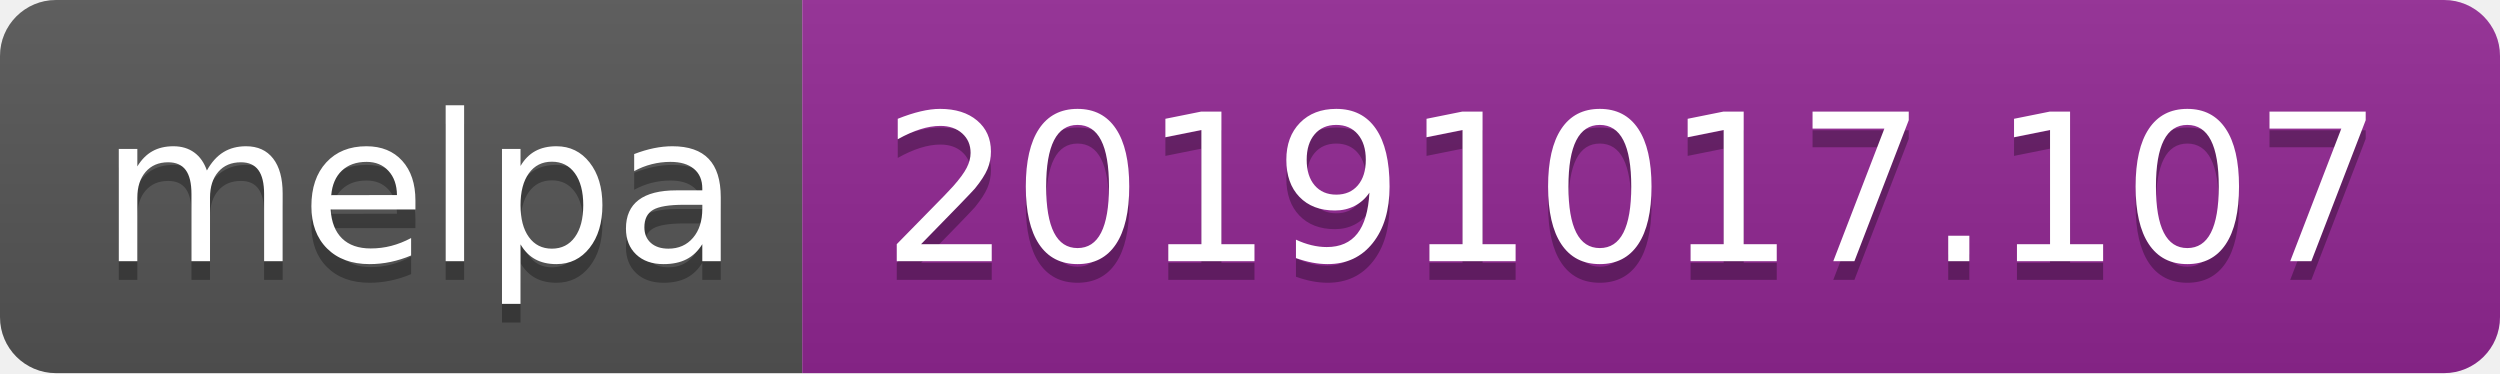
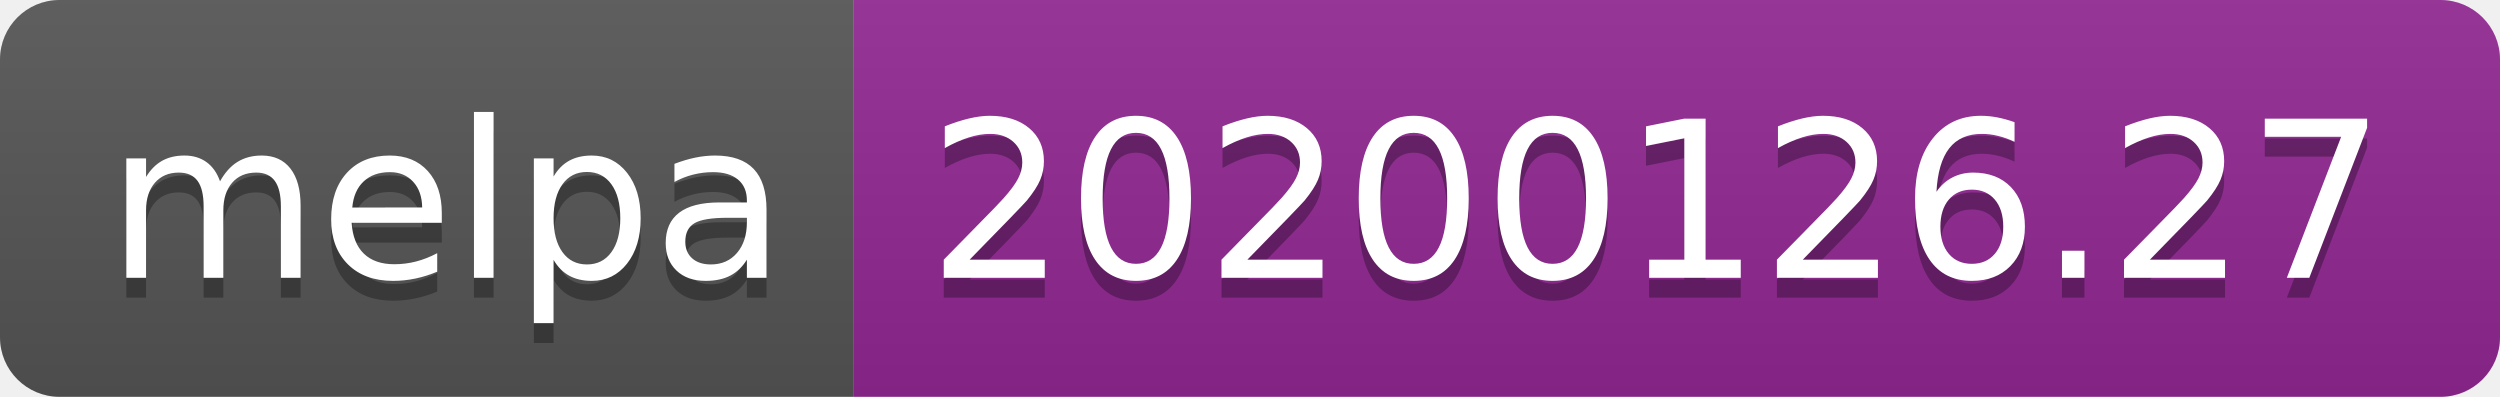
- <svg xmlns="http://www.w3.org/2000/svg" width="134" height="20">
+ <svg xmlns="http://www.w3.org/2000/svg" width="126" height="20">
  <linearGradient id="b" x2="0" y2="100%">
    <stop offset="0" stop-color="#bbb" stop-opacity=".1" />
    <stop offset="1" stop-opacity=".1" />
  </linearGradient>
  <clipPath id="a">
-     <rect width="134" height="20" rx="3" fill="#fff" />
+     <rect width="126" height="20" rx="3" fill="#fff" />
  </clipPath>
  <g clip-path="url(#a)">
    <path fill="#555" d="M0 0h43v20H0z" />
-     <path fill="#922793" d="M43 0h91v20H43z" />
-     <path fill="url(#b)" d="M0 0h134v20H0z" />
+     <path fill="#922793" d="M43 0h83v20H43z" />
+     <path fill="url(#b)" d="M0 0h126v20H0z" />
  </g>
  <g fill="#fff" text-anchor="middle" font-family="DejaVu Sans,Verdana,Geneva,sans-serif" font-size="110">
    <text x="225" y="150" fill="#010101" fill-opacity=".3" transform="scale(.1)" textLength="330">melpa</text>
    <text x="225" y="140" transform="scale(.1)" textLength="330">melpa</text>
-     <text x="875" y="150" fill="#010101" fill-opacity=".3" transform="scale(.1)" textLength="810">20191017.107</text>
-     <text x="875" y="140" transform="scale(.1)" textLength="810">20191017.107</text>
+     <text x="835" y="150" fill="#010101" fill-opacity=".3" transform="scale(.1)" textLength="730">20200126.27</text>
+     <text x="835" y="140" transform="scale(.1)" textLength="730">20200126.27</text>
  </g>
</svg>
